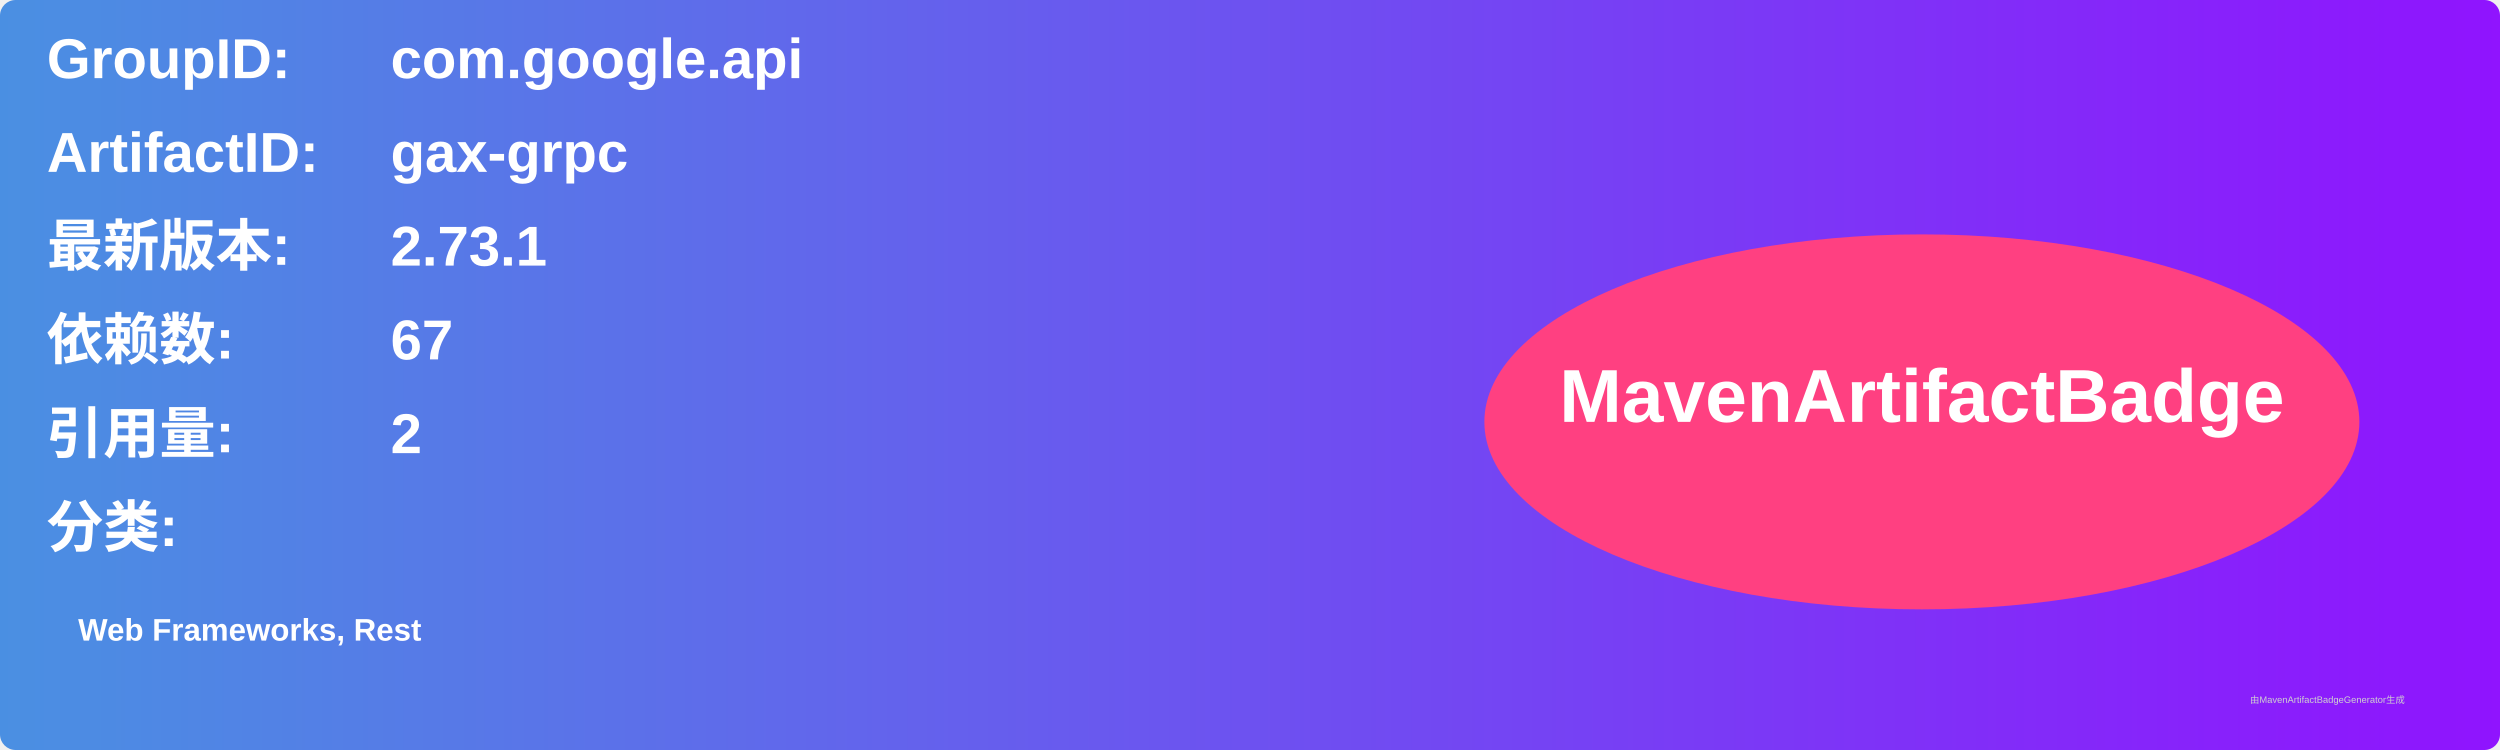
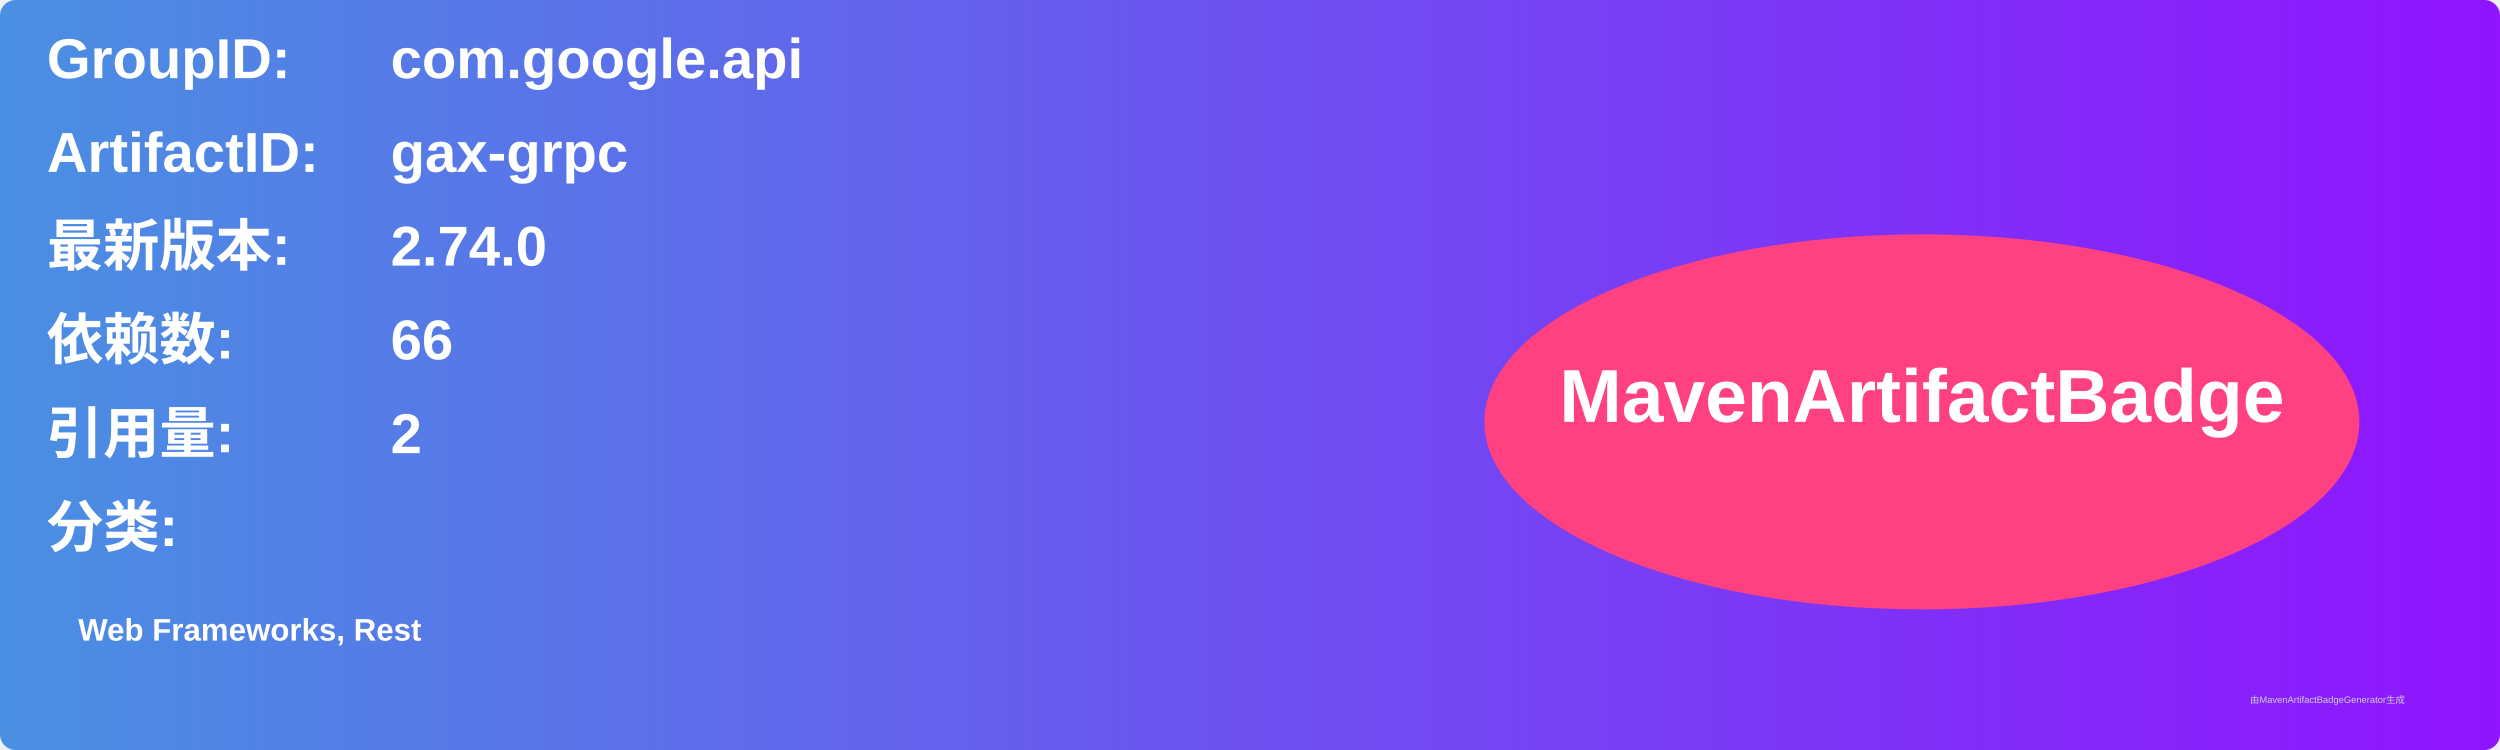
<svg xmlns="http://www.w3.org/2000/svg" width="800" height="240" viewBox="0 0 800 240">
  <linearGradient id="grad" x1="0%" y1="0%" x2="100%" y2="0%">
    <stop offset="0%" stop-color="#4a90e2" />
    <stop offset="100%" stop-color="#9013fe" />
  </linearGradient>
  <rect width="100%" height="100%" rx="5" ry="5" fill="url(#grad)" />
  <g transform="translate(15, 15)">
    <text x="0" y="10" font-family="Arial" font-size="18" fill="white" font-weight="bold" width="260">GroupID:</text>
    <text x="110" y="10" font-family="Arial" font-size="18" fill="white" font-weight="bold" width="460">com.google.api</text>
    <text x="0" y="40" font-family="Arial" font-size="18" fill="white" font-weight="bold" width="260">ArtifactID:</text>
    <text x="110" y="40" font-family="Arial" font-size="18" fill="white" font-weight="bold" width="460">gax-grpc</text>
    <text x="0" y="70" font-family="Arial" font-size="18" fill="white" font-weight="bold">最新版本:</text>
    <text x="110" y="70" font-family="Arial" font-size="18" fill="white" font-weight="bold">
-       <tspan font-weight="bold">2.73.1</tspan>
+       <tspan font-weight="bold">2.74.0</tspan>
    </text>
    <text x="0" y="100" font-family="Arial" font-size="18" fill="white" font-weight="bold">依赖数: </text>
    <text x="110" y="100" font-family="Arial" font-size="18" fill="white">
-       <tspan font-weight="bold">67</tspan>
+       <tspan font-weight="bold">66</tspan>
    </text>
    <text x="0" y="130" font-family="Arial" font-size="18" fill="white" font-weight="bold">引用量: </text>
    <text x="110" y="130" font-family="Arial" font-size="18" fill="white">
      <tspan font-weight="bold">2</tspan>
    </text>
    <text x="0" y="160" font-family="Arial" font-size="18" fill="white" font-weight="bold">分类:</text>
    <text x="10" y="190" font-family="Arial" font-size="10" fill="white">
      <tspan font-weight="bold">Web Frameworks, Rest</tspan>
    </text>
    <ellipse cx="600" cy="120" rx="140" ry="60" fill="#ff4081" />
    <text x="600" y="120" text-anchor="middle" font-family="Arial" font-size="24" fill="white" font-weight="bold">MavenArtifactBadge</text>
  </g>
  <text x="720" y="225" font-family="Arial" font-size="3" fill="#d0d0d0">由MavenArtifactBadgeGenerator生成</text>
</svg>
